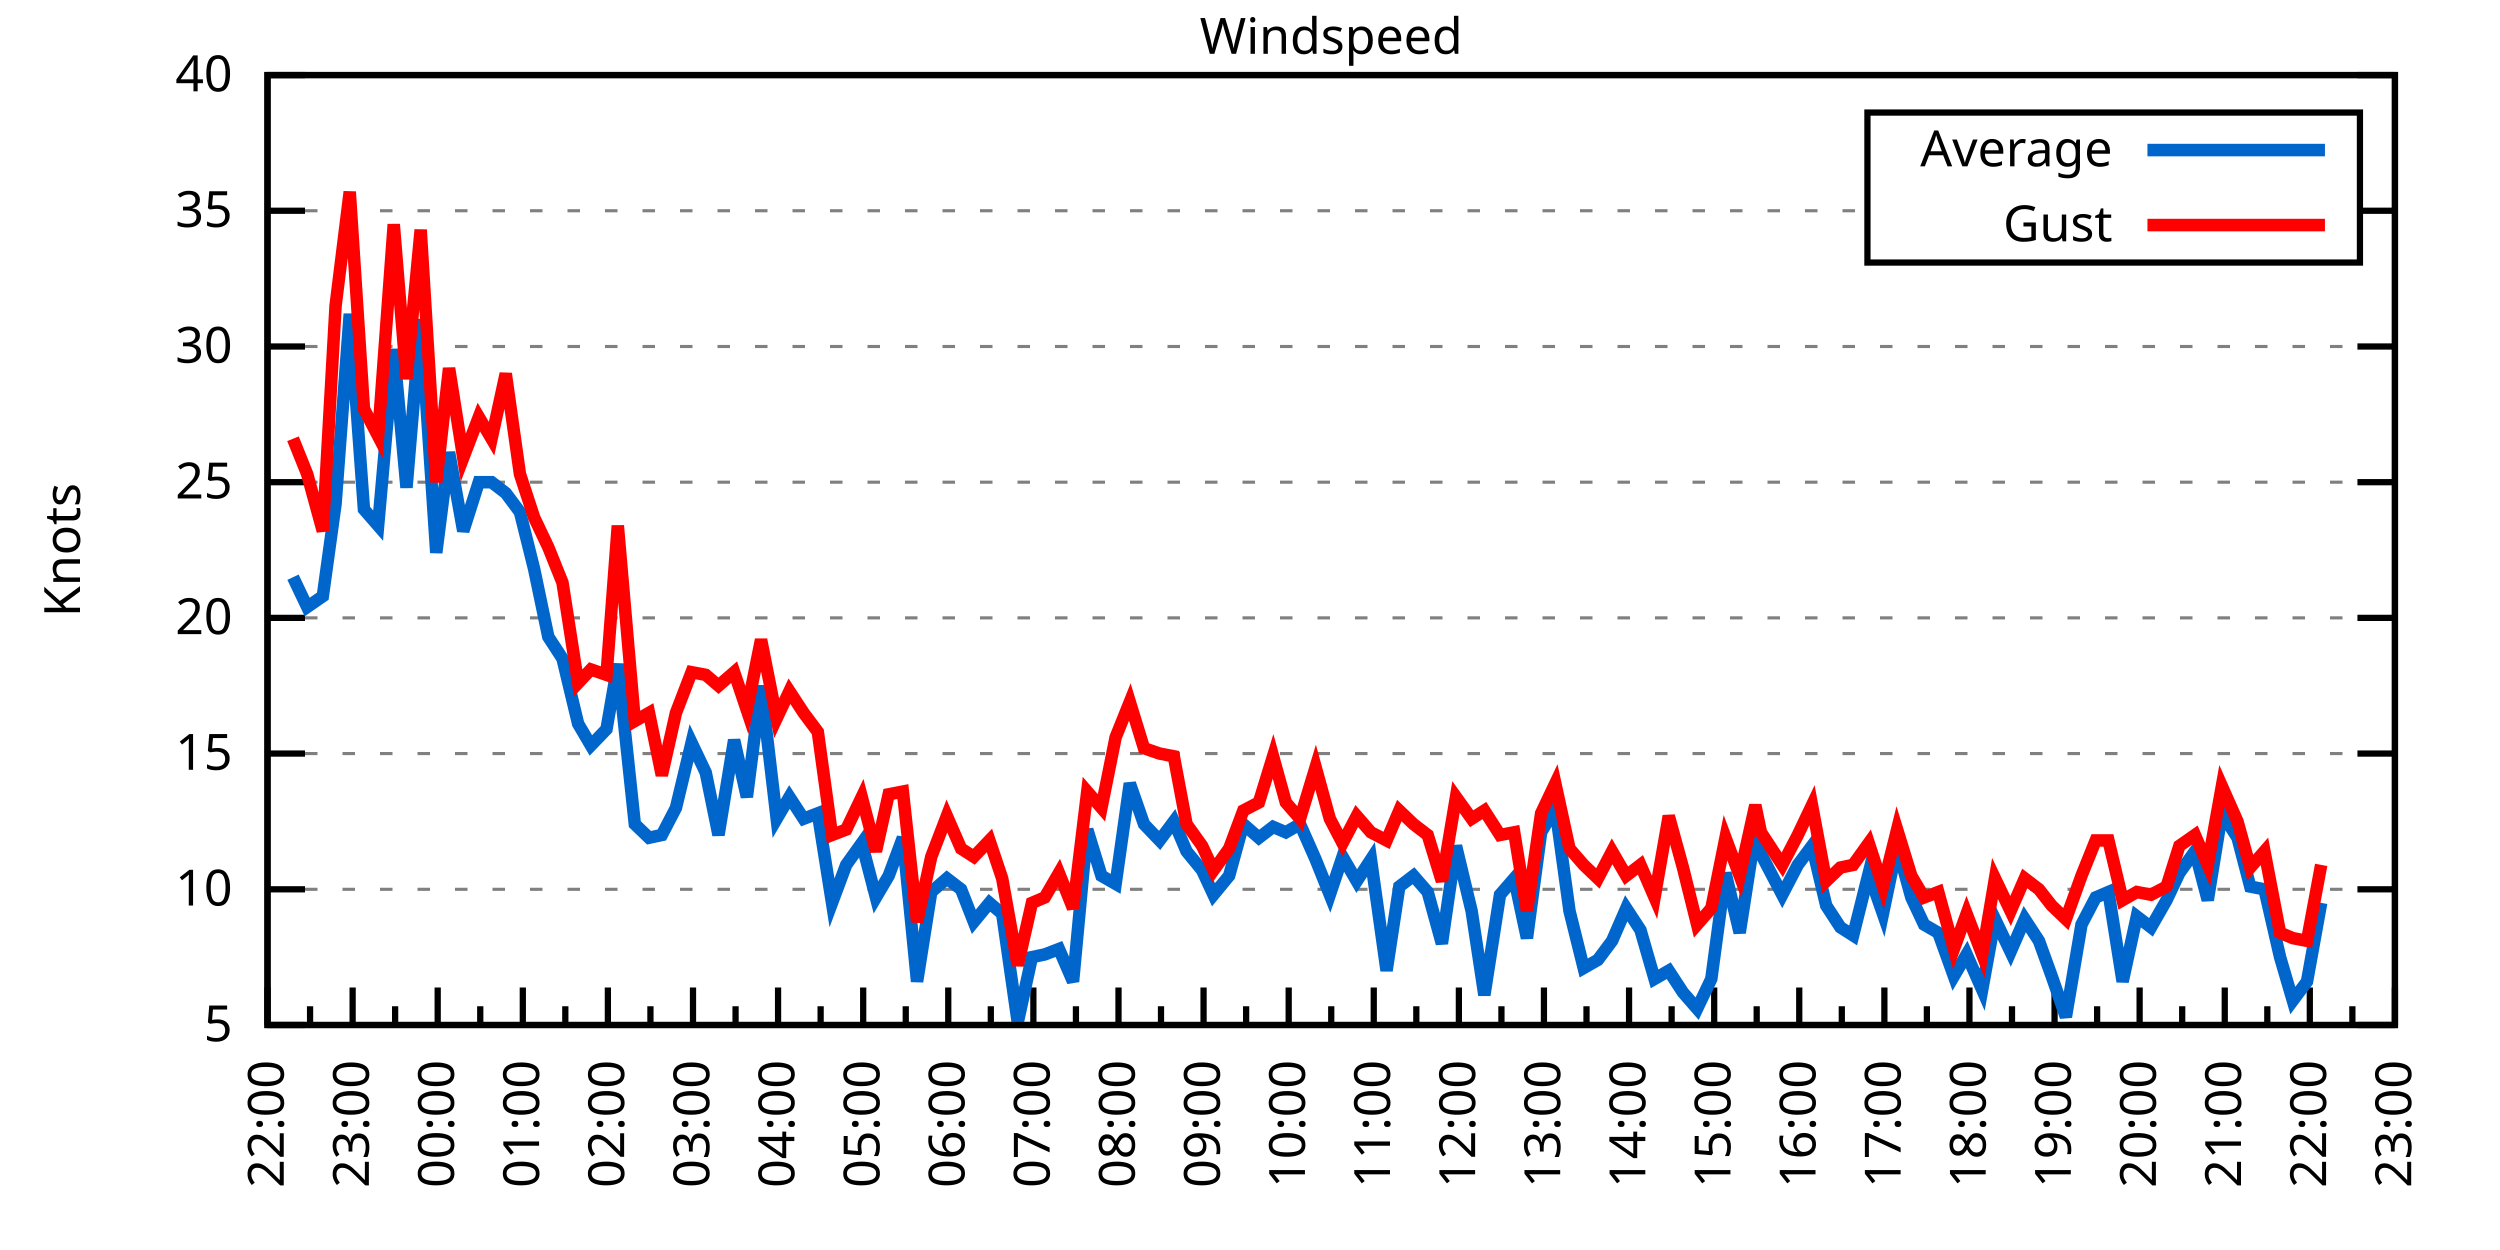
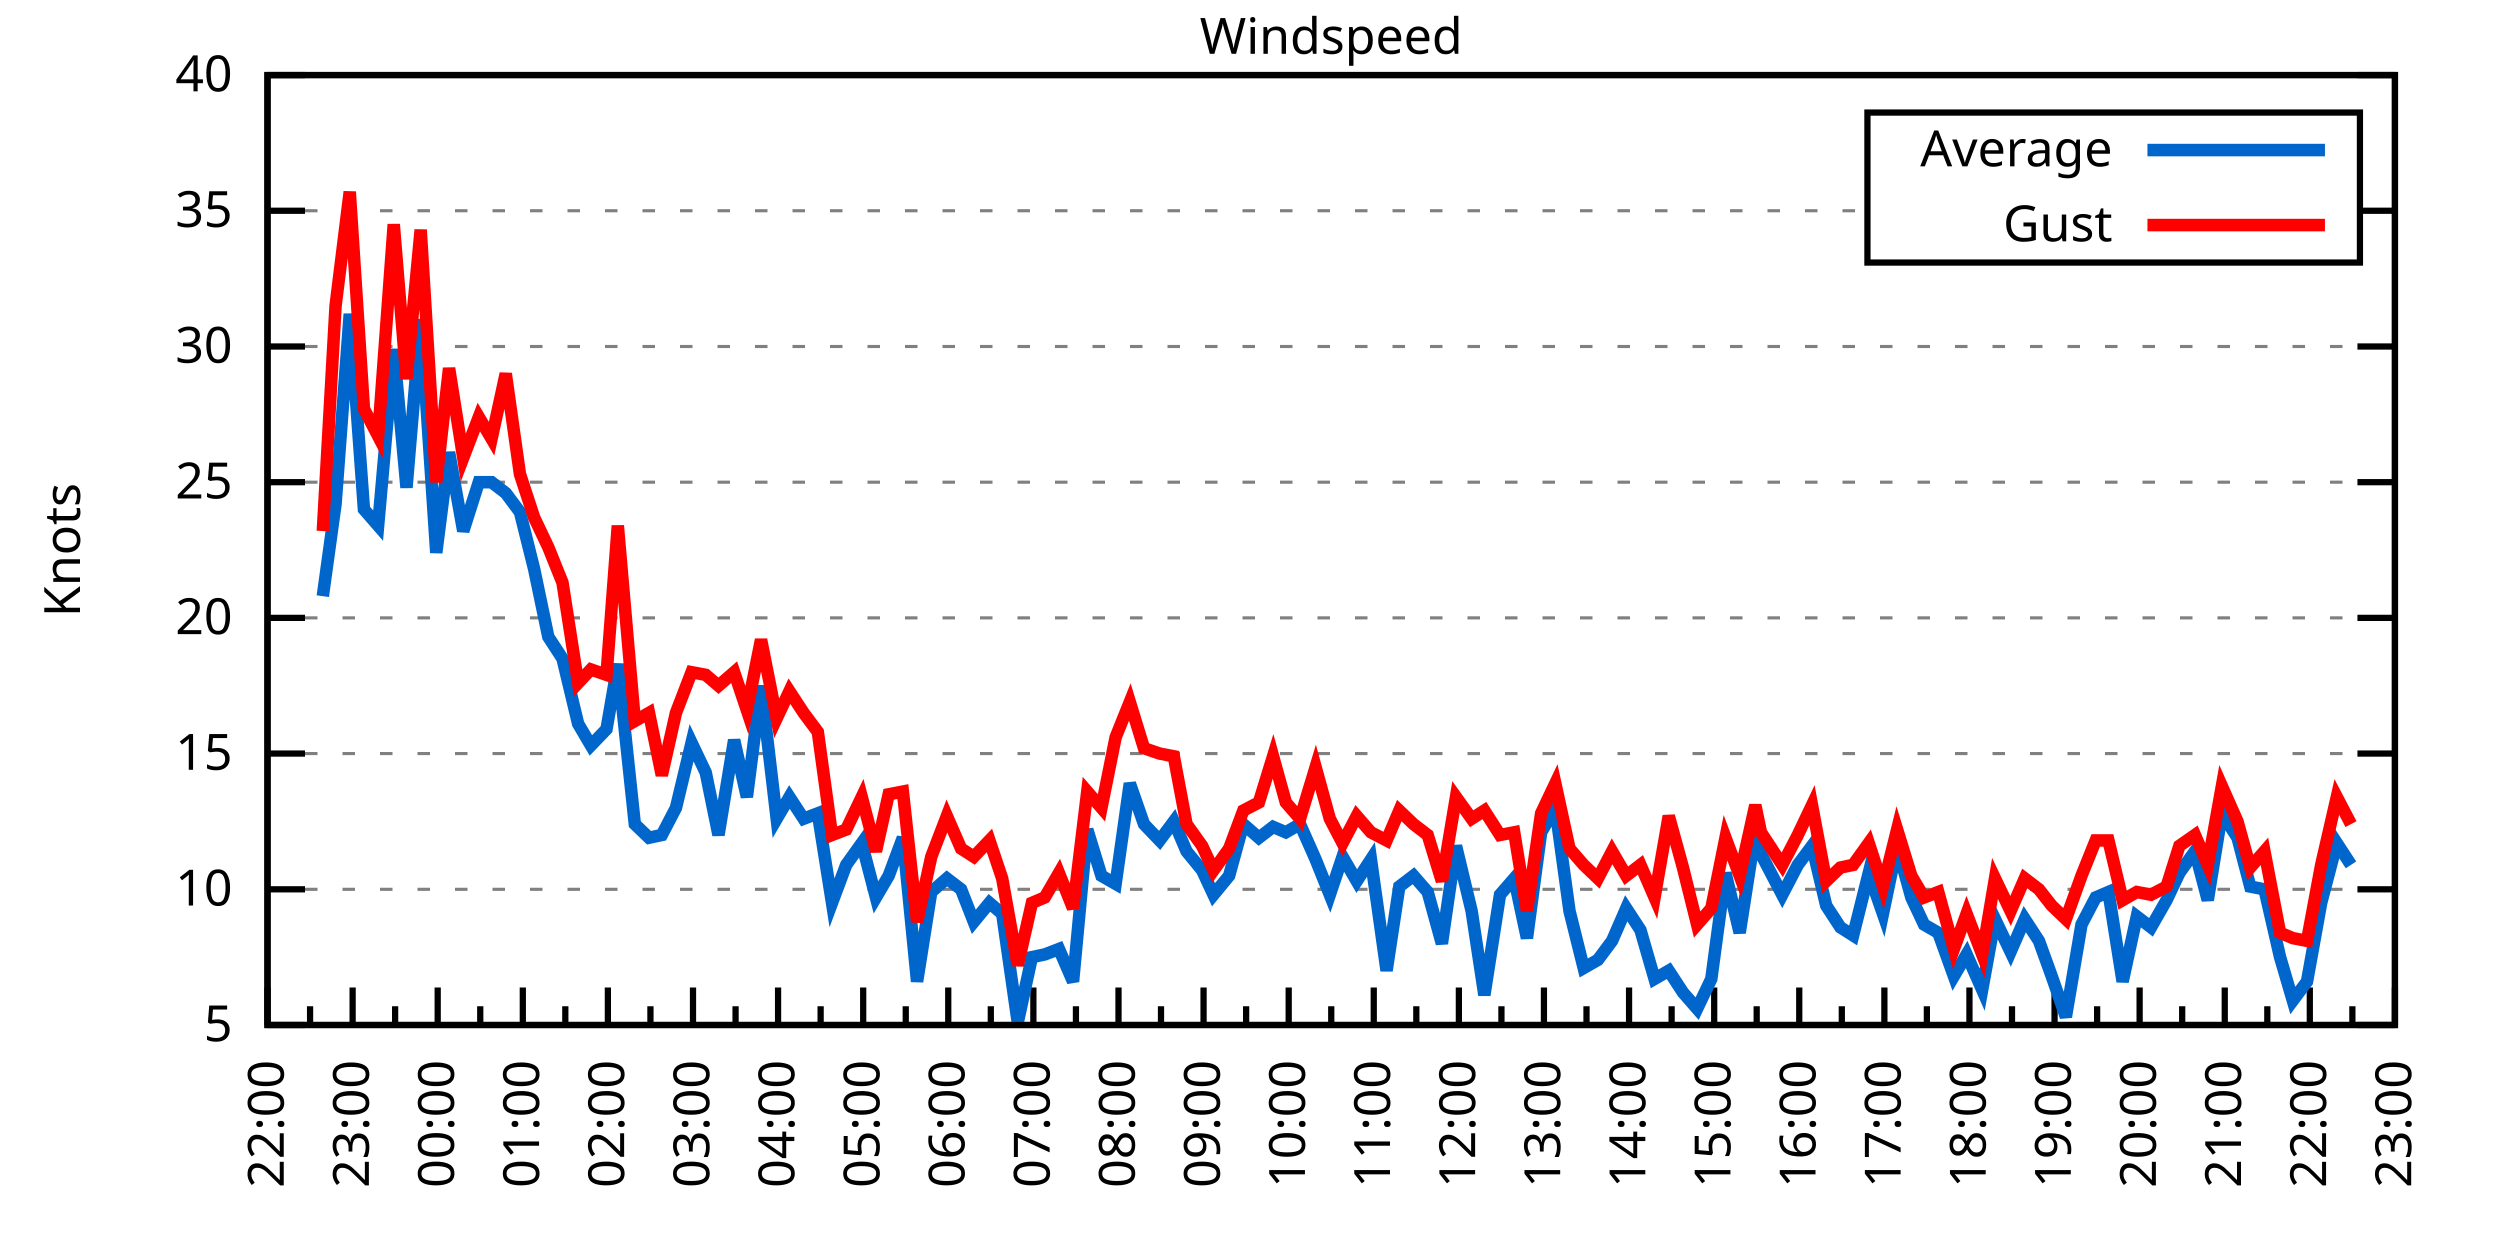
<svg xmlns="http://www.w3.org/2000/svg" xmlns:xlink="http://www.w3.org/1999/xlink" width="400" height="200" viewBox="0 0 400 200">
  <g id="gnuplot_canvas">
    <rect x="0" y="0" width="400" height="200" fill="none" />
    <defs>
      <circle id="gpDot" r="0.5" stroke-width="0.5" stroke="currentColor" />
      <path id="gpPt0" stroke-width="0.333" stroke="currentColor" d="M-1,0 h2 M0,-1 v2" />
      <path id="gpPt1" stroke-width="0.333" stroke="currentColor" d="M-1,-1 L1,1 M1,-1 L-1,1" />
      <path id="gpPt2" stroke-width="0.333" stroke="currentColor" d="M-1,0 L1,0 M0,-1 L0,1 M-1,-1 L1,1 M-1,1 L1,-1" />
      <rect id="gpPt3" stroke-width="0.333" stroke="currentColor" x="-1" y="-1" width="2" height="2" />
      <rect id="gpPt4" stroke-width="0.333" stroke="currentColor" fill="currentColor" x="-1" y="-1" width="2" height="2" />
      <circle id="gpPt5" stroke-width="0.333" stroke="currentColor" cx="0" cy="0" r="1" />
      <use xlink:href="#gpPt5" id="gpPt6" fill="currentColor" stroke="none" />
      <path id="gpPt7" stroke-width="0.333" stroke="currentColor" d="M0,-1.33 L-1.33,0.67 L1.33,0.67 z" />
      <use xlink:href="#gpPt7" id="gpPt8" fill="currentColor" stroke="none" />
      <use xlink:href="#gpPt7" id="gpPt9" stroke="currentColor" transform="rotate(180)" />
      <use xlink:href="#gpPt9" id="gpPt10" fill="currentColor" stroke="none" />
      <use xlink:href="#gpPt3" id="gpPt11" stroke="currentColor" transform="rotate(45)" />
      <use xlink:href="#gpPt11" id="gpPt12" fill="currentColor" stroke="none" />
      <path id="gpPt13" stroke-width="0.333" stroke="currentColor" d="M0,1.330 L1.265,0.411 L0.782,-1.067 L-0.782,-1.076 L-1.265,0.411 z" />
      <use xlink:href="#gpPt13" id="gpPt14" fill="currentColor" stroke="none" />
      <filter id="textbox" filterUnits="objectBoundingBox" x="0" y="0" height="1" width="1">
        <feFlood flood-color="white" flood-opacity="1" result="bgnd" />
        <feComposite in="SourceGraphic" in2="bgnd" operator="atop" />
      </filter>
      <filter id="greybox" filterUnits="objectBoundingBox" x="0" y="0" height="1" width="1">
        <feFlood flood-color="lightgrey" flood-opacity="1" result="grey" />
        <feComposite in="SourceGraphic" in2="grey" operator="atop" />
      </filter>
    </defs>
    <g fill="none" color="white" stroke="currentColor" stroke-width="1.00" stroke-linecap="butt" stroke-linejoin="miter">
</g>
    <g fill="none" color="black" stroke="currentColor" stroke-width="1.00" stroke-linecap="butt" stroke-linejoin="miter">
      <g stroke="none" shape-rendering="crispEdges">
        <polygon fill="rgb(255, 255, 255)" points="42.80,164.00 383.18,164.00 383.18,12.02 42.80,12.02 " />
      </g>
    </g>
    <g fill="none" color="black" stroke="currentColor" stroke-width="1.00" stroke-linecap="butt" stroke-linejoin="miter">
</g>
    <g fill="none" color="black" stroke="black" stroke-width="0.50" stroke-linecap="butt" stroke-linejoin="miter">
</g>
    <g fill="none" color="gray" stroke="currentColor" stroke-width="0.50" stroke-linecap="butt" stroke-linejoin="miter">
      <path stroke="gray" stroke-dasharray="2,4" class="gridline" d="M42.80,164.00 L383.19,164.00  " />
    </g>
    <g fill="none" color="gray" stroke="gray" stroke-width="1.00" stroke-linecap="butt" stroke-linejoin="miter">
</g>
    <g fill="none" color="black" stroke="currentColor" stroke-width="1.00" stroke-linecap="butt" stroke-linejoin="miter">
      <path stroke="black" d="M42.80,164.00 L48.80,164.00 M383.19,164.00 L377.19,164.00  " />
      <g transform="translate(37.20,166.60)" stroke="none" fill="black" font-family="Sans" font-size="8.00" text-anchor="end">
        <text>
          <tspan font-family="Sans"> 5</tspan>
        </text>
      </g>
    </g>
    <g fill="none" color="black" stroke="currentColor" stroke-width="1.00" stroke-linecap="butt" stroke-linejoin="miter">
</g>
    <g fill="none" color="black" stroke="black" stroke-width="0.50" stroke-linecap="butt" stroke-linejoin="miter">
</g>
    <g fill="none" color="gray" stroke="currentColor" stroke-width="0.50" stroke-linecap="butt" stroke-linejoin="miter">
      <path stroke="gray" stroke-dasharray="2,4" class="gridline" d="M42.80,142.29 L383.19,142.29  " />
    </g>
    <g fill="none" color="gray" stroke="gray" stroke-width="1.00" stroke-linecap="butt" stroke-linejoin="miter">
</g>
    <g fill="none" color="black" stroke="currentColor" stroke-width="1.00" stroke-linecap="butt" stroke-linejoin="miter">
      <path stroke="black" d="M42.80,142.29 L48.80,142.29 M383.19,142.29 L377.19,142.29  " />
      <g transform="translate(37.20,144.89)" stroke="none" fill="black" font-family="Sans" font-size="8.00" text-anchor="end">
        <text>
          <tspan font-family="Sans"> 10</tspan>
        </text>
      </g>
    </g>
    <g fill="none" color="black" stroke="currentColor" stroke-width="1.00" stroke-linecap="butt" stroke-linejoin="miter">
</g>
    <g fill="none" color="black" stroke="black" stroke-width="0.50" stroke-linecap="butt" stroke-linejoin="miter">
</g>
    <g fill="none" color="gray" stroke="currentColor" stroke-width="0.50" stroke-linecap="butt" stroke-linejoin="miter">
      <path stroke="gray" stroke-dasharray="2,4" class="gridline" d="M42.80,120.57 L383.19,120.57  " />
    </g>
    <g fill="none" color="gray" stroke="gray" stroke-width="1.00" stroke-linecap="butt" stroke-linejoin="miter">
</g>
    <g fill="none" color="black" stroke="currentColor" stroke-width="1.00" stroke-linecap="butt" stroke-linejoin="miter">
      <path stroke="black" d="M42.80,120.57 L48.80,120.57 M383.19,120.57 L377.19,120.57  " />
      <g transform="translate(37.20,123.17)" stroke="none" fill="black" font-family="Sans" font-size="8.00" text-anchor="end">
        <text>
          <tspan font-family="Sans"> 15</tspan>
        </text>
      </g>
    </g>
    <g fill="none" color="black" stroke="currentColor" stroke-width="1.00" stroke-linecap="butt" stroke-linejoin="miter">
</g>
    <g fill="none" color="black" stroke="black" stroke-width="0.50" stroke-linecap="butt" stroke-linejoin="miter">
</g>
    <g fill="none" color="gray" stroke="currentColor" stroke-width="0.50" stroke-linecap="butt" stroke-linejoin="miter">
      <path stroke="gray" stroke-dasharray="2,4" class="gridline" d="M42.80,98.86 L383.19,98.86  " />
    </g>
    <g fill="none" color="gray" stroke="gray" stroke-width="1.00" stroke-linecap="butt" stroke-linejoin="miter">
</g>
    <g fill="none" color="black" stroke="currentColor" stroke-width="1.00" stroke-linecap="butt" stroke-linejoin="miter">
      <path stroke="black" d="M42.80,98.86 L48.80,98.86 M383.19,98.86 L377.19,98.86  " />
      <g transform="translate(37.20,101.46)" stroke="none" fill="black" font-family="Sans" font-size="8.00" text-anchor="end">
        <text>
          <tspan font-family="Sans"> 20</tspan>
        </text>
      </g>
    </g>
    <g fill="none" color="black" stroke="currentColor" stroke-width="1.00" stroke-linecap="butt" stroke-linejoin="miter">
</g>
    <g fill="none" color="black" stroke="black" stroke-width="0.50" stroke-linecap="butt" stroke-linejoin="miter">
</g>
    <g fill="none" color="gray" stroke="currentColor" stroke-width="0.50" stroke-linecap="butt" stroke-linejoin="miter">
      <path stroke="gray" stroke-dasharray="2,4" class="gridline" d="M42.80,77.15 L383.19,77.15  " />
    </g>
    <g fill="none" color="gray" stroke="gray" stroke-width="1.00" stroke-linecap="butt" stroke-linejoin="miter">
</g>
    <g fill="none" color="black" stroke="currentColor" stroke-width="1.00" stroke-linecap="butt" stroke-linejoin="miter">
      <path stroke="black" d="M42.80,77.15 L48.80,77.15 M383.19,77.15 L377.19,77.15  " />
      <g transform="translate(37.20,79.75)" stroke="none" fill="black" font-family="Sans" font-size="8.00" text-anchor="end">
        <text>
          <tspan font-family="Sans"> 25</tspan>
        </text>
      </g>
    </g>
    <g fill="none" color="black" stroke="currentColor" stroke-width="1.00" stroke-linecap="butt" stroke-linejoin="miter">
</g>
    <g fill="none" color="black" stroke="black" stroke-width="0.50" stroke-linecap="butt" stroke-linejoin="miter">
</g>
    <g fill="none" color="gray" stroke="currentColor" stroke-width="0.50" stroke-linecap="butt" stroke-linejoin="miter">
      <path stroke="gray" stroke-dasharray="2,4" class="gridline" d="M42.80,55.44 L383.19,55.44  " />
    </g>
    <g fill="none" color="gray" stroke="gray" stroke-width="1.00" stroke-linecap="butt" stroke-linejoin="miter">
</g>
    <g fill="none" color="black" stroke="currentColor" stroke-width="1.00" stroke-linecap="butt" stroke-linejoin="miter">
      <path stroke="black" d="M42.80,55.44 L48.80,55.44 M383.19,55.44 L377.19,55.44  " />
      <g transform="translate(37.20,58.04)" stroke="none" fill="black" font-family="Sans" font-size="8.00" text-anchor="end">
        <text>
          <tspan font-family="Sans"> 30</tspan>
        </text>
      </g>
    </g>
    <g fill="none" color="black" stroke="currentColor" stroke-width="1.00" stroke-linecap="butt" stroke-linejoin="miter">
</g>
    <g fill="none" color="black" stroke="black" stroke-width="0.50" stroke-linecap="butt" stroke-linejoin="miter">
</g>
    <g fill="none" color="gray" stroke="currentColor" stroke-width="0.50" stroke-linecap="butt" stroke-linejoin="miter">
      <path stroke="gray" stroke-dasharray="2,4" class="gridline" d="M42.80,33.72 L298.79,33.72 M377.59,33.72 L383.19,33.72  " />
    </g>
    <g fill="none" color="gray" stroke="gray" stroke-width="1.00" stroke-linecap="butt" stroke-linejoin="miter">
</g>
    <g fill="none" color="black" stroke="currentColor" stroke-width="1.00" stroke-linecap="butt" stroke-linejoin="miter">
      <path stroke="black" d="M42.80,33.72 L48.80,33.72 M383.19,33.72 L377.19,33.72  " />
      <g transform="translate(37.20,36.32)" stroke="none" fill="black" font-family="Sans" font-size="8.00" text-anchor="end">
        <text>
          <tspan font-family="Sans"> 35</tspan>
        </text>
      </g>
    </g>
    <g fill="none" color="black" stroke="currentColor" stroke-width="1.00" stroke-linecap="butt" stroke-linejoin="miter">
</g>
    <g fill="none" color="black" stroke="black" stroke-width="0.50" stroke-linecap="butt" stroke-linejoin="miter">
</g>
    <g fill="none" color="gray" stroke="currentColor" stroke-width="0.50" stroke-linecap="butt" stroke-linejoin="miter">
      <path stroke="gray" stroke-dasharray="2,4" class="gridline" d="M42.80,12.01 L383.19,12.01  " />
    </g>
    <g fill="none" color="gray" stroke="gray" stroke-width="1.00" stroke-linecap="butt" stroke-linejoin="miter">
</g>
    <g fill="none" color="black" stroke="currentColor" stroke-width="1.00" stroke-linecap="butt" stroke-linejoin="miter">
      <path stroke="black" d="M42.80,12.01 L48.80,12.01 M383.19,12.01 L377.19,12.01  " />
      <g transform="translate(37.20,14.61)" stroke="none" fill="black" font-family="Sans" font-size="8.00" text-anchor="end">
        <text>
          <tspan font-family="Sans"> 40</tspan>
        </text>
      </g>
    </g>
    <g fill="none" color="black" stroke="currentColor" stroke-width="1.00" stroke-linecap="butt" stroke-linejoin="miter">
      <path stroke="black" d="M42.80,164.00 L42.80,158.00  " />
      <g transform="translate(45.40,169.60) rotate(270)" stroke="none" fill="black" font-family="Sans" font-size="8.00" text-anchor="end">
        <text>
          <tspan font-family="Sans">22:00</tspan>
        </text>
      </g>
    </g>
    <g fill="none" color="black" stroke="currentColor" stroke-width="1.00" stroke-linecap="butt" stroke-linejoin="miter">
      <path stroke="black" d="M49.61,164.00 L49.61,161.00 M56.42,164.00 L56.42,158.00  " />
      <g transform="translate(59.02,169.60) rotate(270)" stroke="none" fill="black" font-family="Sans" font-size="8.00" text-anchor="end">
        <text>
          <tspan font-family="Sans">23:00</tspan>
        </text>
      </g>
    </g>
    <g fill="none" color="black" stroke="currentColor" stroke-width="1.00" stroke-linecap="butt" stroke-linejoin="miter">
      <path stroke="black" d="M63.22,164.00 L63.22,161.00 M70.03,164.00 L70.03,158.00  " />
      <g transform="translate(72.63,169.60) rotate(270)" stroke="none" fill="black" font-family="Sans" font-size="8.00" text-anchor="end">
        <text>
          <tspan font-family="Sans">00:00</tspan>
        </text>
      </g>
    </g>
    <g fill="none" color="black" stroke="currentColor" stroke-width="1.00" stroke-linecap="butt" stroke-linejoin="miter">
      <path stroke="black" d="M76.84,164.00 L76.84,161.00 M83.65,164.00 L83.65,158.00  " />
      <g transform="translate(86.25,169.60) rotate(270)" stroke="none" fill="black" font-family="Sans" font-size="8.00" text-anchor="end">
        <text>
          <tspan font-family="Sans">01:00</tspan>
        </text>
      </g>
    </g>
    <g fill="none" color="black" stroke="currentColor" stroke-width="1.00" stroke-linecap="butt" stroke-linejoin="miter">
      <path stroke="black" d="M90.45,164.00 L90.45,161.00 M97.26,164.00 L97.26,158.00  " />
      <g transform="translate(99.86,169.60) rotate(270)" stroke="none" fill="black" font-family="Sans" font-size="8.00" text-anchor="end">
        <text>
          <tspan font-family="Sans">02:00</tspan>
        </text>
      </g>
    </g>
    <g fill="none" color="black" stroke="currentColor" stroke-width="1.00" stroke-linecap="butt" stroke-linejoin="miter">
      <path stroke="black" d="M104.07,164.00 L104.07,161.00 M110.88,164.00 L110.88,158.00  " />
      <g transform="translate(113.48,169.60) rotate(270)" stroke="none" fill="black" font-family="Sans" font-size="8.00" text-anchor="end">
        <text>
          <tspan font-family="Sans">03:00</tspan>
        </text>
      </g>
    </g>
    <g fill="none" color="black" stroke="currentColor" stroke-width="1.00" stroke-linecap="butt" stroke-linejoin="miter">
      <path stroke="black" d="M117.69,164.00 L117.69,161.00 M124.49,164.00 L124.49,158.00  " />
      <g transform="translate(127.09,169.60) rotate(270)" stroke="none" fill="black" font-family="Sans" font-size="8.00" text-anchor="end">
        <text>
          <tspan font-family="Sans">04:00</tspan>
        </text>
      </g>
    </g>
    <g fill="none" color="black" stroke="currentColor" stroke-width="1.00" stroke-linecap="butt" stroke-linejoin="miter">
      <path stroke="black" d="M131.30,164.00 L131.30,161.00 M138.11,164.00 L138.11,158.00  " />
      <g transform="translate(140.71,169.60) rotate(270)" stroke="none" fill="black" font-family="Sans" font-size="8.00" text-anchor="end">
        <text>
          <tspan font-family="Sans">05:00</tspan>
        </text>
      </g>
    </g>
    <g fill="none" color="black" stroke="currentColor" stroke-width="1.00" stroke-linecap="butt" stroke-linejoin="miter">
      <path stroke="black" d="M144.92,164.00 L144.92,161.00 M151.72,164.00 L151.72,158.00  " />
      <g transform="translate(154.32,169.60) rotate(270)" stroke="none" fill="black" font-family="Sans" font-size="8.00" text-anchor="end">
        <text>
          <tspan font-family="Sans">06:00</tspan>
        </text>
      </g>
    </g>
    <g fill="none" color="black" stroke="currentColor" stroke-width="1.00" stroke-linecap="butt" stroke-linejoin="miter">
      <path stroke="black" d="M158.53,164.00 L158.53,161.00 M165.34,164.00 L165.34,158.00  " />
      <g transform="translate(167.94,169.60) rotate(270)" stroke="none" fill="black" font-family="Sans" font-size="8.00" text-anchor="end">
        <text>
          <tspan font-family="Sans">07:00</tspan>
        </text>
      </g>
    </g>
    <g fill="none" color="black" stroke="currentColor" stroke-width="1.00" stroke-linecap="butt" stroke-linejoin="miter">
      <path stroke="black" d="M172.15,164.00 L172.15,161.00 M178.96,164.00 L178.96,158.00  " />
      <g transform="translate(181.56,169.60) rotate(270)" stroke="none" fill="black" font-family="Sans" font-size="8.00" text-anchor="end">
        <text>
          <tspan font-family="Sans">08:00</tspan>
        </text>
      </g>
    </g>
    <g fill="none" color="black" stroke="currentColor" stroke-width="1.00" stroke-linecap="butt" stroke-linejoin="miter">
      <path stroke="black" d="M185.76,164.00 L185.76,161.00 M192.57,164.00 L192.57,158.00  " />
      <g transform="translate(195.17,169.60) rotate(270)" stroke="none" fill="black" font-family="Sans" font-size="8.00" text-anchor="end">
        <text>
          <tspan font-family="Sans">09:00</tspan>
        </text>
      </g>
    </g>
    <g fill="none" color="black" stroke="currentColor" stroke-width="1.00" stroke-linecap="butt" stroke-linejoin="miter">
      <path stroke="black" d="M199.38,164.00 L199.38,161.00 M206.19,164.00 L206.19,158.00  " />
      <g transform="translate(208.79,169.60) rotate(270)" stroke="none" fill="black" font-family="Sans" font-size="8.00" text-anchor="end">
        <text>
          <tspan font-family="Sans">10:00</tspan>
        </text>
      </g>
    </g>
    <g fill="none" color="black" stroke="currentColor" stroke-width="1.00" stroke-linecap="butt" stroke-linejoin="miter">
      <path stroke="black" d="M213.00,164.00 L213.00,161.00 M219.80,164.00 L219.80,158.00  " />
      <g transform="translate(222.40,169.60) rotate(270)" stroke="none" fill="black" font-family="Sans" font-size="8.00" text-anchor="end">
        <text>
          <tspan font-family="Sans">11:00</tspan>
        </text>
      </g>
    </g>
    <g fill="none" color="black" stroke="currentColor" stroke-width="1.00" stroke-linecap="butt" stroke-linejoin="miter">
      <path stroke="black" d="M226.61,164.00 L226.61,161.00 M233.42,164.00 L233.42,158.00  " />
      <g transform="translate(236.02,169.60) rotate(270)" stroke="none" fill="black" font-family="Sans" font-size="8.00" text-anchor="end">
        <text>
          <tspan font-family="Sans">12:00</tspan>
        </text>
      </g>
    </g>
    <g fill="none" color="black" stroke="currentColor" stroke-width="1.00" stroke-linecap="butt" stroke-linejoin="miter">
      <path stroke="black" d="M240.23,164.00 L240.23,161.00 M247.03,164.00 L247.03,158.00  " />
      <g transform="translate(249.63,169.60) rotate(270)" stroke="none" fill="black" font-family="Sans" font-size="8.00" text-anchor="end">
        <text>
          <tspan font-family="Sans">13:00</tspan>
        </text>
      </g>
    </g>
    <g fill="none" color="black" stroke="currentColor" stroke-width="1.00" stroke-linecap="butt" stroke-linejoin="miter">
      <path stroke="black" d="M253.84,164.00 L253.84,161.00 M260.65,164.00 L260.65,158.00  " />
      <g transform="translate(263.25,169.60) rotate(270)" stroke="none" fill="black" font-family="Sans" font-size="8.00" text-anchor="end">
        <text>
          <tspan font-family="Sans">14:00</tspan>
        </text>
      </g>
    </g>
    <g fill="none" color="black" stroke="currentColor" stroke-width="1.00" stroke-linecap="butt" stroke-linejoin="miter">
      <path stroke="black" d="M267.46,164.00 L267.46,161.00 M274.27,164.00 L274.27,158.00  " />
      <g transform="translate(276.87,169.60) rotate(270)" stroke="none" fill="black" font-family="Sans" font-size="8.00" text-anchor="end">
        <text>
          <tspan font-family="Sans">15:00</tspan>
        </text>
      </g>
    </g>
    <g fill="none" color="black" stroke="currentColor" stroke-width="1.00" stroke-linecap="butt" stroke-linejoin="miter">
      <path stroke="black" d="M281.07,164.00 L281.07,161.00 M287.88,164.00 L287.88,158.00  " />
      <g transform="translate(290.48,169.60) rotate(270)" stroke="none" fill="black" font-family="Sans" font-size="8.00" text-anchor="end">
        <text>
          <tspan font-family="Sans">16:00</tspan>
        </text>
      </g>
    </g>
    <g fill="none" color="black" stroke="currentColor" stroke-width="1.00" stroke-linecap="butt" stroke-linejoin="miter">
      <path stroke="black" d="M294.69,164.00 L294.69,161.00 M301.50,164.00 L301.50,158.00  " />
      <g transform="translate(304.10,169.60) rotate(270)" stroke="none" fill="black" font-family="Sans" font-size="8.00" text-anchor="end">
        <text>
          <tspan font-family="Sans">17:00</tspan>
        </text>
      </g>
    </g>
    <g fill="none" color="black" stroke="currentColor" stroke-width="1.00" stroke-linecap="butt" stroke-linejoin="miter">
      <path stroke="black" d="M308.30,164.00 L308.30,161.00 M315.11,164.00 L315.11,158.00  " />
      <g transform="translate(317.71,169.60) rotate(270)" stroke="none" fill="black" font-family="Sans" font-size="8.00" text-anchor="end">
        <text>
          <tspan font-family="Sans">18:00</tspan>
        </text>
      </g>
    </g>
    <g fill="none" color="black" stroke="currentColor" stroke-width="1.00" stroke-linecap="butt" stroke-linejoin="miter">
      <path stroke="black" d="M321.92,164.00 L321.92,161.00 M328.73,164.00 L328.73,158.00  " />
      <g transform="translate(331.33,169.60) rotate(270)" stroke="none" fill="black" font-family="Sans" font-size="8.00" text-anchor="end">
        <text>
          <tspan font-family="Sans">19:00</tspan>
        </text>
      </g>
    </g>
    <g fill="none" color="black" stroke="currentColor" stroke-width="1.00" stroke-linecap="butt" stroke-linejoin="miter">
      <path stroke="black" d="M335.54,164.00 L335.54,161.00 M342.34,164.00 L342.34,158.00  " />
      <g transform="translate(344.94,169.60) rotate(270)" stroke="none" fill="black" font-family="Sans" font-size="8.00" text-anchor="end">
        <text>
          <tspan font-family="Sans">20:00</tspan>
        </text>
      </g>
    </g>
    <g fill="none" color="black" stroke="currentColor" stroke-width="1.00" stroke-linecap="butt" stroke-linejoin="miter">
      <path stroke="black" d="M349.15,164.00 L349.15,161.00 M355.96,164.00 L355.96,158.00  " />
      <g transform="translate(358.56,169.60) rotate(270)" stroke="none" fill="black" font-family="Sans" font-size="8.00" text-anchor="end">
        <text>
          <tspan font-family="Sans">21:00</tspan>
        </text>
      </g>
    </g>
    <g fill="none" color="black" stroke="currentColor" stroke-width="1.00" stroke-linecap="butt" stroke-linejoin="miter">
      <path stroke="black" d="M362.77,164.00 L362.77,161.00 M369.57,164.00 L369.57,158.00  " />
      <g transform="translate(372.17,169.60) rotate(270)" stroke="none" fill="black" font-family="Sans" font-size="8.00" text-anchor="end">
        <text>
          <tspan font-family="Sans">22:00</tspan>
        </text>
      </g>
    </g>
    <g fill="none" color="black" stroke="currentColor" stroke-width="1.00" stroke-linecap="butt" stroke-linejoin="miter">
      <path stroke="black" d="M376.38,164.00 L376.38,161.00 M383.19,164.00 L383.19,158.00  " />
      <g transform="translate(385.79,169.60) rotate(270)" stroke="none" fill="black" font-family="Sans" font-size="8.00" text-anchor="end">
        <text>
          <tspan font-family="Sans">23:00</tspan>
        </text>
      </g>
    </g>
    <g fill="none" color="black" stroke="currentColor" stroke-width="1.00" stroke-linecap="butt" stroke-linejoin="miter">
</g>
    <g fill="none" color="black" stroke="currentColor" stroke-width="1.00" stroke-linecap="butt" stroke-linejoin="miter">
      <path stroke="black" d="M42.80,12.01 L42.80,164.00 L383.19,164.00 L383.19,12.01 L42.80,12.01 Z  " />
    </g>
    <g fill="none" color="black" stroke="currentColor" stroke-width="1.00" stroke-linecap="butt" stroke-linejoin="miter">
      <g transform="translate(12.80,88.01) rotate(270)" stroke="none" fill="black" font-family="Sans" font-size="8.00" text-anchor="middle">
        <text>
          <tspan font-family="Sans">Knots</tspan>
        </text>
      </g>
    </g>
    <g fill="none" color="black" stroke="currentColor" stroke-width="1.00" stroke-linecap="butt" stroke-linejoin="miter">
</g>
    <g fill="none" color="black" stroke="currentColor" stroke-width="1.00" stroke-linecap="butt" stroke-linejoin="miter">
      <path stroke="black" d="M298.79,42.01 L298.79,18.01 L377.59,18.01 L377.59,42.01 L298.79,42.01 Z  " />
    </g>
    <g id="Windspeed_plot_1">
      <g fill="none" color="white" stroke="black" stroke-width="2.00" stroke-linecap="butt" stroke-linejoin="miter">
</g>
      <g fill="none" color="black" stroke="currentColor" stroke-width="2.00" stroke-linecap="butt" stroke-linejoin="miter">
        <g transform="translate(337.99,26.61)" stroke="none" fill="black" font-family="Sans" font-size="8.00" text-anchor="end">
          <text>
            <tspan font-family="Sans">Average</tspan>
          </text>
        </g>
      </g>
      <g fill="none" color="black" stroke="currentColor" stroke-width="2.00" stroke-linecap="butt" stroke-linejoin="miter">
-         <path stroke="rgb(  0, 102, 204)" d="M343.59,24.01 L371.99,24.01 M46.88,92.35 L49.15,97.12 L51.65,95.39 L53.69,80.62 L55.96,50.22 L58.23,81.49   L60.50,84.10 L63.00,55.87 L65.04,78.02 L67.31,51.09 L69.80,88.44 L71.85,72.37 L74.12,84.97 L76.61,77.15   L78.65,77.15 L80.92,78.89 L83.19,81.93 L85.46,91.04 L87.73,101.90 L90.00,105.38 L92.50,115.80 L94.54,119.27   L97.04,116.67 L98.85,106.24 L101.57,131.86 L103.84,134.04 L105.89,133.60 L108.15,129.26 L110.65,118.84 L112.92,123.61   L114.96,133.60 L117.46,118.40 L119.50,127.52 L121.77,109.72 L124.27,131.00 L126.31,127.52 L128.58,131.00 L130.85,130.13   L133.12,144.46 L135.39,138.38 L137.88,134.90 L140.15,143.59 L142.19,140.12 L144.46,134.04 L146.73,157.05 L149.00,142.72   L151.50,140.55 L153.77,142.29 L155.81,147.50 L158.31,144.46 L160.35,146.20 L162.84,163.57 L165.11,153.14 L167.16,152.71   L169.43,151.84 L171.69,157.05 L173.96,132.73 L176.23,140.12 L178.50,141.42 L180.77,125.35 L183.04,131.86 L185.54,134.47   L187.81,131.43 L189.85,136.21 L192.34,139.25 L194.16,143.16 L196.66,140.12 L198.93,131.86 L201.42,134.04 L203.69,132.30   L205.73,133.17 L208.00,131.86 L210.50,137.51 L212.77,143.16 L214.81,137.08 L217.08,140.98 L219.35,137.51 L221.85,155.31   L223.89,141.85 L226.16,140.12 L228.43,142.72 L230.70,150.97 L232.96,135.34 L235.46,145.76 L237.50,159.22 L240.00,143.16   L242.27,140.55 L244.31,150.10 L246.58,133.17 L248.85,129.26 L251.12,145.76 L253.39,154.88 L255.66,153.58 L257.93,150.54   L260.20,145.33 L262.47,148.80 L264.73,156.62 L267.00,155.31 L269.27,158.79 L271.54,161.39 L273.81,156.62 L276.08,139.68   L278.35,149.24 L280.85,133.17 L281.75,136.64 L285.16,143.16 L287.65,138.38 L289.92,135.34 L292.19,144.89 L294.46,148.37   L296.50,149.67 L299.00,139.68 L301.27,146.20 L303.54,135.34 L305.81,143.59 L307.85,147.93 L310.12,149.24 L312.62,156.18   L314.66,152.71 L317.15,158.35 L319.20,147.06 L321.69,152.28 L323.96,147.06 L326.23,150.54 L328.27,156.18 L330.54,162.70   L333.04,147.93 L335.31,143.59 L337.35,142.72 L339.62,157.05 L341.89,146.63 L344.16,148.37 L346.65,144.02 L348.70,139.68   L351.19,136.21 L353.24,144.02 L355.50,130.13 L358.00,134.04 L360.04,141.85 L362.31,142.29 L364.81,153.14 L366.85,160.09   L369.12,157.05 L371.39,144.46  " />
+         <path stroke="rgb(  0, 102, 204)" d="M343.59,24.01 L371.99,24.01 M51.65,95.39 L53.69,80.62 L55.96,50.22 L58.23,81.49 L60.50,84.10 L63.00,55.87   L65.04,78.02 L67.31,51.09 L69.80,88.44 L71.85,72.37 L74.12,84.97 L76.61,77.15 L78.65,77.15 L80.92,78.89   L83.19,81.93 L85.46,91.04 L87.73,101.90 L90.00,105.38 L92.50,115.80 L94.54,119.27 L97.04,116.67 L98.85,106.24   L101.57,131.86 L103.84,134.04 L105.89,133.60 L108.15,129.26 L110.65,118.84 L112.92,123.61 L114.96,133.60 L117.46,118.40   L119.50,127.52 L121.77,109.72 L124.27,131.00 L126.31,127.52 L128.58,131.00 L130.85,130.13 L133.12,144.46 L135.39,138.38   L137.88,134.90 L140.15,143.59 L142.19,140.12 L144.46,134.04 L146.73,157.05 L149.00,142.72 L151.50,140.55 L153.77,142.29   L155.81,147.50 L158.31,144.46 L160.35,146.20 L162.84,163.57 L165.11,153.14 L167.16,152.71 L169.43,151.84 L171.69,157.05   L173.96,132.73 L176.23,140.12 L178.50,141.42 L180.77,125.35 L183.04,131.86 L185.54,134.47 L187.81,131.43 L189.85,136.21   L192.34,139.25 L194.16,143.16 L196.66,140.12 L198.93,131.86 L201.42,134.04 L203.69,132.30 L205.73,133.17 L208.00,131.86   L210.50,137.51 L212.77,143.16 L214.81,137.08 L217.08,140.98 L219.35,137.51 L221.85,155.31 L223.89,141.85 L226.16,140.12   L228.43,142.72 L230.70,150.97 L232.96,135.34 L235.46,145.76 L237.50,159.22 L240.00,143.16 L242.27,140.55 L244.31,150.10   L246.58,133.17 L248.85,129.26 L251.12,145.76 L253.39,154.88 L255.66,153.58 L257.93,150.54 L260.20,145.33 L262.47,148.80   L264.73,156.62 L267.00,155.31 L269.27,158.79 L271.54,161.39 L273.81,156.62 L276.08,139.68 L278.35,149.24 L280.85,133.17   L281.75,136.64 L285.16,143.16 L287.65,138.38 L289.92,135.34 L292.19,144.89 L294.46,148.37 L296.50,149.67 L299.00,139.68   L301.27,146.20 L303.54,135.34 L305.81,143.59 L307.85,147.93 L310.12,149.24 L312.62,156.18 L314.66,152.71 L317.15,158.35   L319.20,147.06 L321.69,152.28 L323.96,147.06 L326.23,150.54 L328.27,156.18 L330.54,162.70 L333.04,147.93 L335.31,143.59   L337.35,142.72 L339.62,157.05 L341.89,146.63 L344.16,148.37 L346.65,144.02 L348.70,139.68 L351.19,136.21 L353.24,144.02   L355.50,130.13 L358.00,134.04 L360.04,141.85 L362.31,142.29 L364.81,153.14 L366.85,160.09 L369.12,157.05 L371.39,144.46   L373.89,134.90 L376.16,138.38  " />
      </g>
    </g>
    <g id="Windspeed_plot_2">
      <g fill="none" color="black" stroke="currentColor" stroke-width="2.00" stroke-linecap="butt" stroke-linejoin="miter">
        <g transform="translate(337.99,38.61)" stroke="none" fill="black" font-family="Sans" font-size="8.00" text-anchor="end">
          <text>
            <tspan font-family="Sans">Gust</tspan>
          </text>
        </g>
      </g>
      <g fill="none" color="black" stroke="currentColor" stroke-width="2.00" stroke-linecap="butt" stroke-linejoin="miter">
-         <path stroke="rgb(255,   0,   0)" d="M343.59,36.01 L371.99,36.01 M46.88,70.20 L49.15,75.85 L51.65,84.97 L53.69,48.92 L55.96,30.68 L58.23,65.42   L60.50,69.77 L63.00,35.89 L65.04,60.65 L67.31,36.76 L69.80,77.15 L71.85,58.91 L74.12,73.24 L76.61,66.73   L78.65,70.20 L80.92,59.78 L83.19,75.85 L85.46,82.79 L87.73,87.57 L90.00,93.22 L92.50,109.28 L94.54,107.11   L97.04,107.98 L98.85,84.10 L101.57,115.36 L103.84,114.06 L105.89,124.05 L108.15,114.06 L110.65,107.55 L112.92,107.98   L114.96,109.72 L117.46,107.55 L119.50,113.63 L121.77,102.34 L124.27,114.93 L126.31,110.59 L128.58,114.06 L130.85,117.10   L133.12,133.60 L135.39,132.73 L137.88,127.52 L140.15,136.21 L142.19,127.09 L144.46,126.65 L146.73,147.50 L149.00,137.08   L151.50,130.56 L153.77,135.77 L155.81,137.08 L158.31,134.47 L160.35,140.55 L162.84,154.45 L165.11,144.46 L167.16,143.59   L169.43,139.68 L171.69,145.33 L173.96,126.65 L176.23,129.26 L178.50,117.97 L180.77,112.32 L183.04,119.71 L185.54,120.57   L187.81,121.01 L189.85,131.86 L192.34,135.34 L194.16,139.25 L196.66,135.77 L198.93,129.69 L201.42,128.39 L203.69,121.01   L205.73,128.39 L208.00,131.00 L210.50,122.75 L212.77,131.00 L214.81,134.90 L217.08,130.56 L219.35,133.17 L221.85,134.47   L223.89,129.69 L226.16,131.86 L228.43,133.60 L230.70,140.98 L232.96,127.52 L235.46,131.00 L237.50,129.69 L240.00,133.60   L242.27,133.17 L244.31,145.76 L246.58,130.13 L248.85,125.35 L251.12,135.77 L253.39,138.38 L255.66,140.55 L257.93,136.21   L260.20,140.12 L262.47,138.38 L264.73,143.59 L267.00,130.56 L269.27,138.81 L271.54,147.93 L273.81,145.33 L276.08,134.04   L278.35,140.12 L280.85,128.83 L281.75,133.17 L285.16,138.38 L287.65,133.60 L289.92,128.83 L292.19,140.98 L294.46,138.81   L296.50,138.38 L299.00,134.90 L301.27,141.85 L303.54,132.73 L305.81,140.12 L307.85,143.59 L310.12,142.72 L312.62,151.84   L314.66,146.20 L317.15,152.71 L319.20,140.55 L321.69,145.76 L323.96,140.55 L326.23,142.29 L328.27,144.89 L330.54,147.06   L333.04,140.12 L335.31,134.47 L337.35,134.47 L339.62,144.02 L341.89,142.72 L344.16,143.16 L346.65,141.85 L348.70,135.34   L351.19,133.60 L353.24,138.38 L355.50,125.79 L358.00,131.43 L360.04,138.81 L362.31,136.21 L364.81,149.24 L366.85,150.10   L369.12,150.54 L371.39,138.38  " />
+         <path stroke="rgb(255,   0,   0)" d="M343.59,36.01 L371.99,36.01 M51.65,84.97 L53.69,48.92 L55.96,30.68 L58.23,65.42 L60.50,69.77 L63.00,35.89   L65.04,60.65 L67.31,36.76 L69.80,77.15 L71.85,58.91 L74.12,73.24 L76.61,66.73 L78.65,70.20 L80.92,59.78   L83.19,75.85 L85.46,82.79 L87.73,87.57 L90.00,93.22 L92.50,109.28 L94.54,107.11 L97.04,107.98 L98.85,84.10   L101.57,115.36 L103.84,114.06 L105.89,124.05 L108.15,114.06 L110.65,107.55 L112.92,107.98 L114.96,109.72 L117.46,107.55   L119.50,113.63 L121.77,102.34 L124.27,114.93 L126.31,110.59 L128.58,114.06 L130.85,117.10 L133.12,133.60 L135.39,132.73   L137.88,127.52 L140.15,136.21 L142.19,127.09 L144.46,126.65 L146.73,147.50 L149.00,137.08 L151.50,130.56 L153.77,135.77   L155.81,137.08 L158.31,134.47 L160.35,140.55 L162.84,154.45 L165.11,144.46 L167.16,143.59 L169.43,139.68 L171.69,145.33   L173.96,126.65 L176.23,129.26 L178.50,117.97 L180.77,112.32 L183.04,119.71 L185.54,120.57 L187.81,121.01 L189.85,131.86   L192.34,135.34 L194.16,139.25 L196.66,135.77 L198.93,129.69 L201.42,128.39 L203.69,121.01 L205.73,128.39 L208.00,131.00   L210.50,122.75 L212.77,131.00 L214.81,134.90 L217.08,130.56 L219.35,133.17 L221.85,134.47 L223.89,129.69 L226.16,131.86   L228.43,133.60 L230.70,140.98 L232.96,127.52 L235.46,131.00 L237.50,129.69 L240.00,133.60 L242.27,133.17 L244.31,145.76   L246.58,130.13 L248.85,125.35 L251.12,135.77 L253.39,138.38 L255.66,140.55 L257.93,136.21 L260.20,140.12 L262.47,138.38   L264.73,143.59 L267.00,130.56 L269.27,138.81 L271.54,147.93 L273.81,145.33 L276.08,134.04 L278.35,140.12 L280.85,128.83   L281.75,133.17 L285.16,138.38 L287.65,133.60 L289.92,128.83 L292.19,140.98 L294.46,138.81 L296.50,138.38 L299.00,134.90   L301.27,141.85 L303.54,132.73 L305.81,140.12 L307.85,143.59 L310.12,142.72 L312.62,151.84 L314.66,146.20 L317.15,152.71   L319.20,140.55 L321.69,145.76 L323.96,140.55 L326.23,142.29 L328.27,144.89 L330.54,147.06 L333.04,140.12 L335.31,134.47   L337.35,134.47 L339.62,144.02 L341.89,142.72 L344.16,143.16 L346.65,141.85 L348.70,135.34 L351.19,133.60 L353.24,138.38   L355.50,125.79 L358.00,131.43 L360.04,138.81 L362.31,136.21 L364.81,149.24 L366.85,150.10 L369.12,150.54 L371.39,138.38   L373.89,127.52 L376.16,131.86  " />
      </g>
    </g>
    <g fill="none" color="black" stroke="currentColor" stroke-width="2.00" stroke-linecap="butt" stroke-linejoin="miter">
</g>
    <g fill="none" color="black" stroke="black" stroke-width="1.00" stroke-linecap="butt" stroke-linejoin="miter">
</g>
    <g fill="none" color="black" stroke="currentColor" stroke-width="1.00" stroke-linecap="butt" stroke-linejoin="miter">
      <path stroke="black" d="M42.80,12.01 L42.80,164.00 L383.19,164.00 L383.19,12.01 L42.80,12.01 Z  " />
    </g>
    <g fill="none" color="black" stroke="currentColor" stroke-width="1.00" stroke-linecap="butt" stroke-linejoin="miter">
      <g transform="translate(212.99,8.61)" stroke="none" fill="black" font-family="Sans" font-size="8.00" text-anchor="middle">
        <text>
          <tspan font-family="Sans">Windspeed</tspan>
        </text>
      </g>
    </g>
    <g fill="none" color="black" stroke="currentColor" stroke-width="1.00" stroke-linecap="butt" stroke-linejoin="miter">
</g>
  </g>
</svg>
